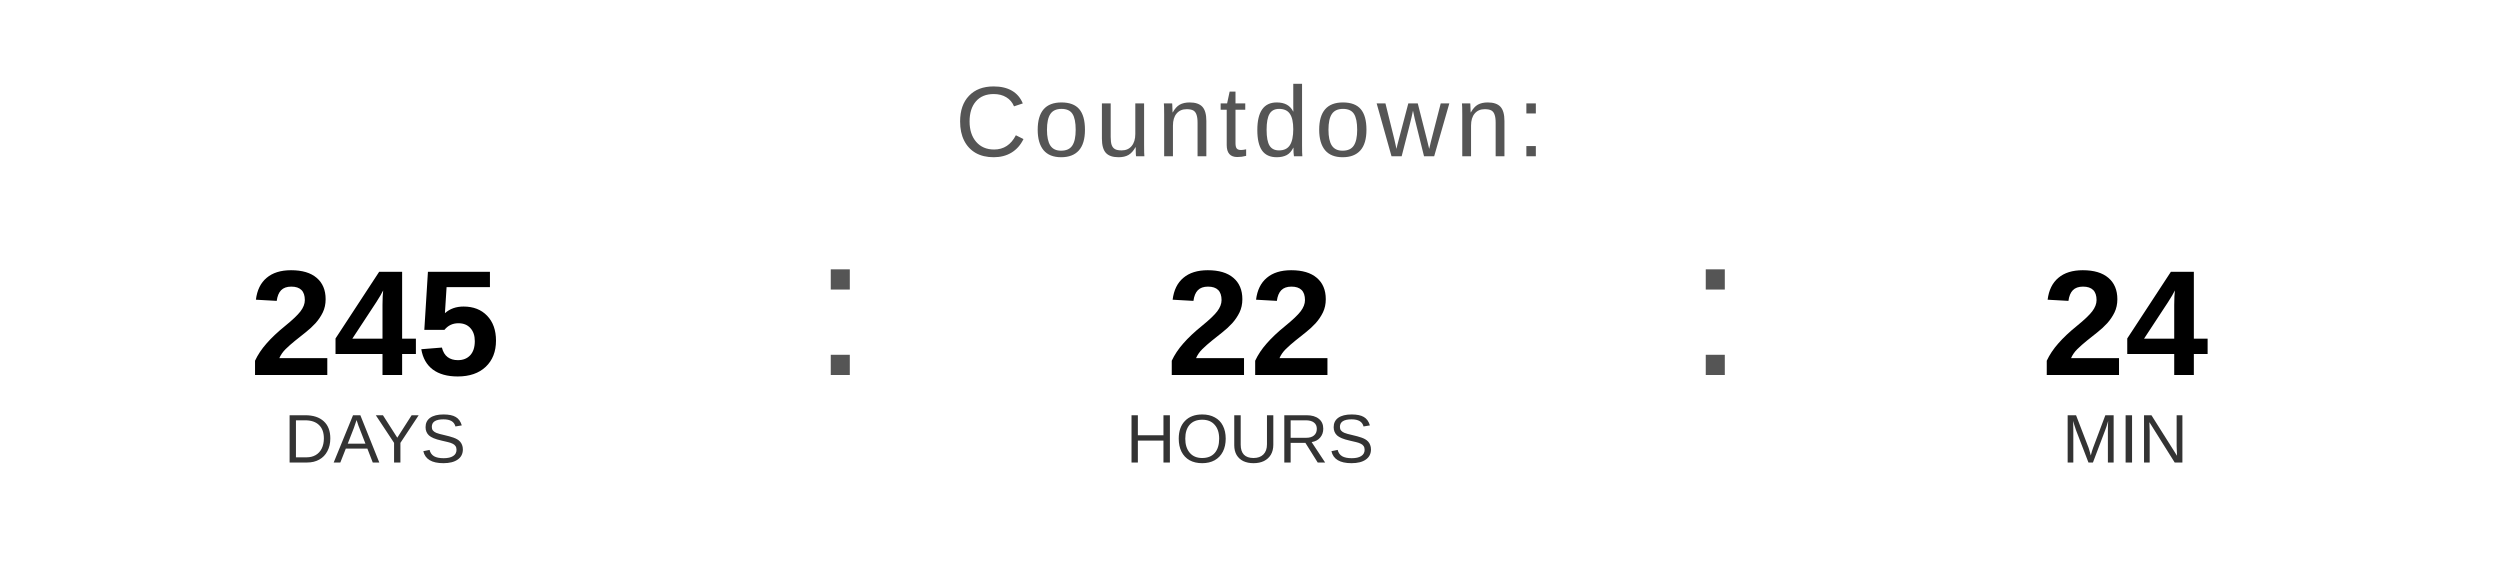
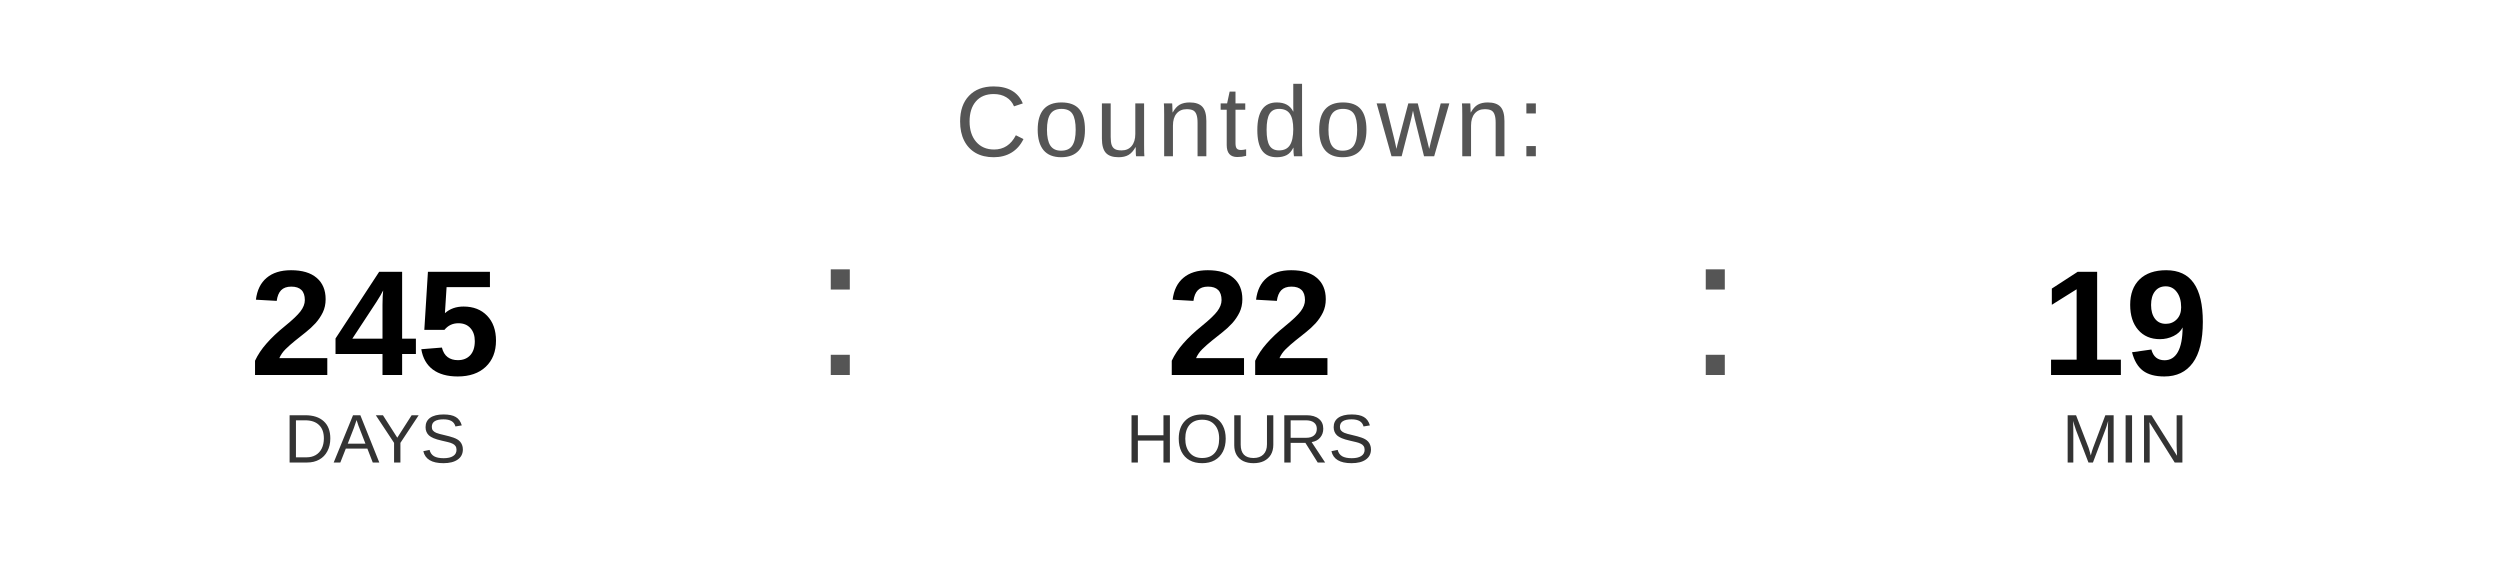
<svg xmlns="http://www.w3.org/2000/svg" width="400" height="90" viewBox="0 0 400 90">
  <text x="200" y="25" font-family="Arial, Helvetica, sans-serif" font-size="16" fill="#555555" text-anchor="middle" letter-spacing="1">
    Countdown:
  </text>
  <text x="60" y="60" font-family="Arial, Helvetica, sans-serif" font-size="24" font-weight="bold" fill="#000000" text-anchor="middle">245</text>
  <text x="60" y="74" font-family="Arial, Helvetica, sans-serif" font-size="11" fill="#333333" text-anchor="middle">DAYS</text>
  <text x="130" y="60" font-family="Arial, sans-serif" font-size="32" fill="#555555">:</text>
  <text x="200" y="60" font-family="Arial, Helvetica, sans-serif" font-size="24" font-weight="bold" fill="#000000" text-anchor="middle">22</text>
  <text x="200" y="74" font-family="Arial, Helvetica, sans-serif" font-size="11" fill="#333333" text-anchor="middle">HOURS</text>
  <text x="270" y="60" font-family="Arial, sans-serif" font-size="32" fill="#555555">:</text>
-   <text x="340" y="60" font-family="Arial, Helvetica, sans-serif" font-size="24" font-weight="bold" fill="#000000" text-anchor="middle">24</text>
+   <text x="340" y="60" font-family="Arial, Helvetica, sans-serif" font-size="24" font-weight="bold" fill="#000000" text-anchor="middle">19</text>
  <text x="340" y="74" font-family="Arial, Helvetica, sans-serif" font-size="11" fill="#333333" text-anchor="middle">MIN</text>
</svg>
